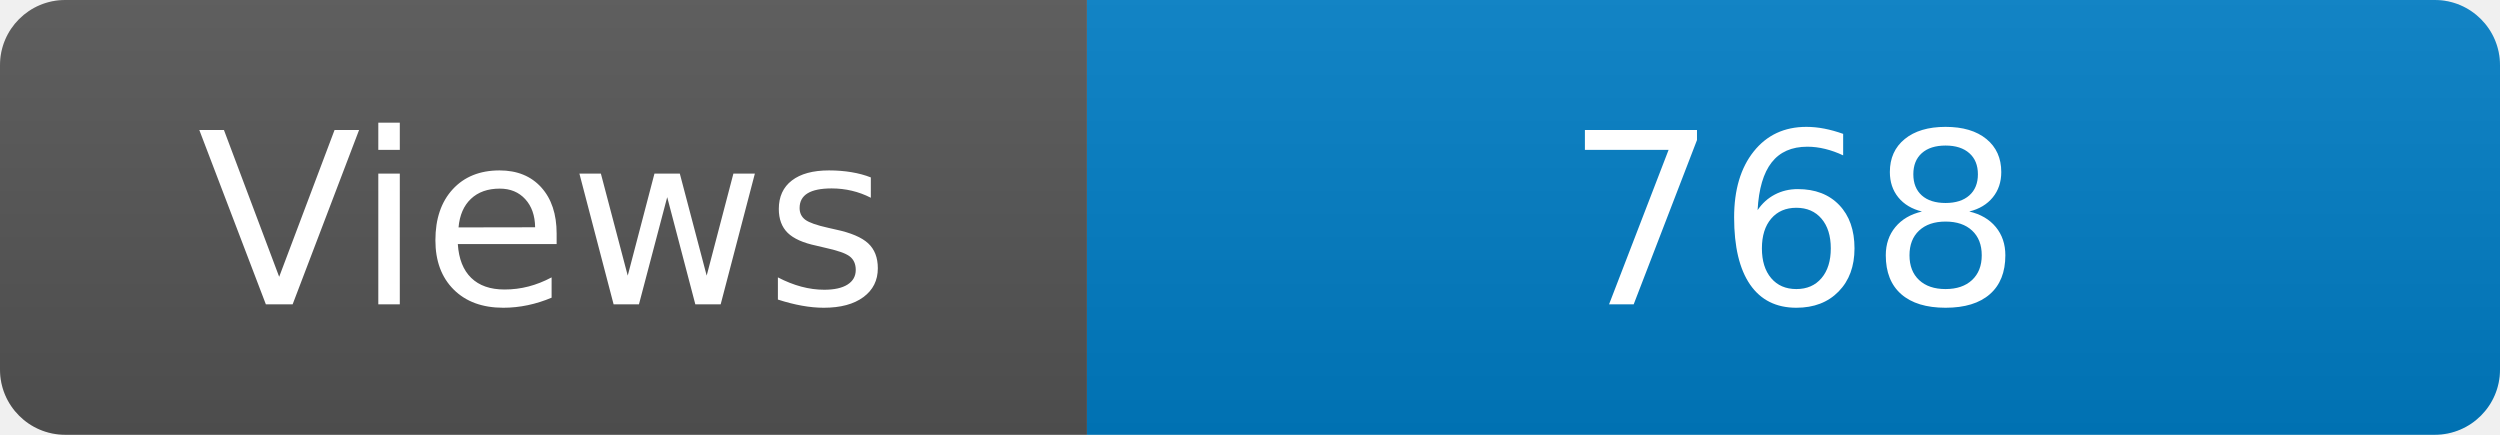
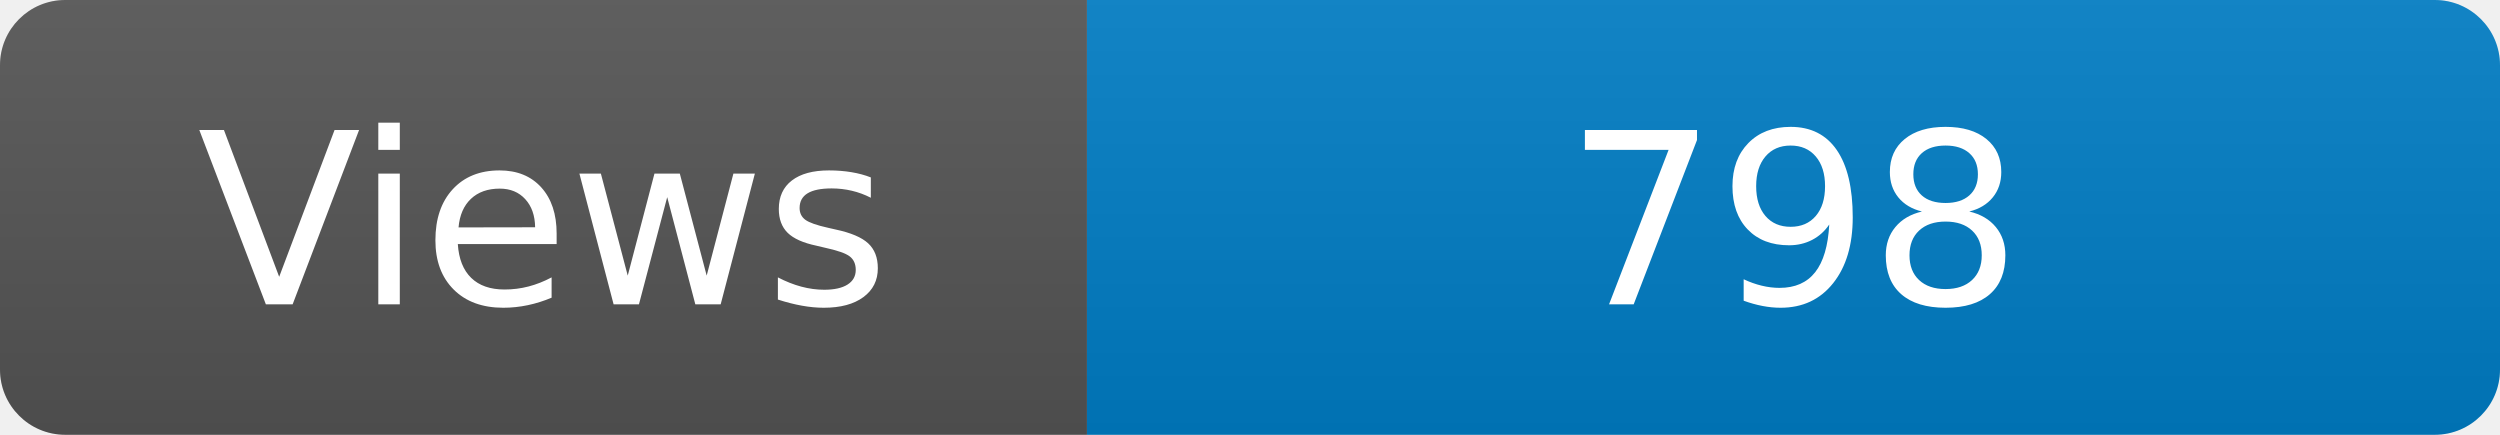
<svg xmlns="http://www.w3.org/2000/svg" width="115" height="20" role="img" aria-label="Maintained?: yes">
  <linearGradient id="s" x2="0" y2="100%">
    <stop offset="0" stop-color="#bbb" stop-opacity=".1" />
    <stop offset="1" stop-opacity=".1" />
  </linearGradient>
  <clipPath id="r">
    <rect width="115" height="20" rx="3" fill="#fff" />
  </clipPath>
  <g clip-path="url(#r)">
    <rect width="50" height="20" fill="#555" />
    <rect x="50" width="160" height="20" fill="#007ec6" />
    <rect width="115" height="20" fill="url(#s)" />
  </g>
  <g fill="#fff" text-anchor="middle" font-family="Verdana,Geneva,DejaVu Sans,sans-serif" font-size="110">
    <text x="250" y="140" transform="scale(.1)" fill="#fff">Views</text>
-     <text x="825" y="140" transform="scale(.1)" fill="#fff">768</text>
+     <text x="825" y="140" transform="scale(.1)" fill="#fff">798</text>
  </g>
</svg>
